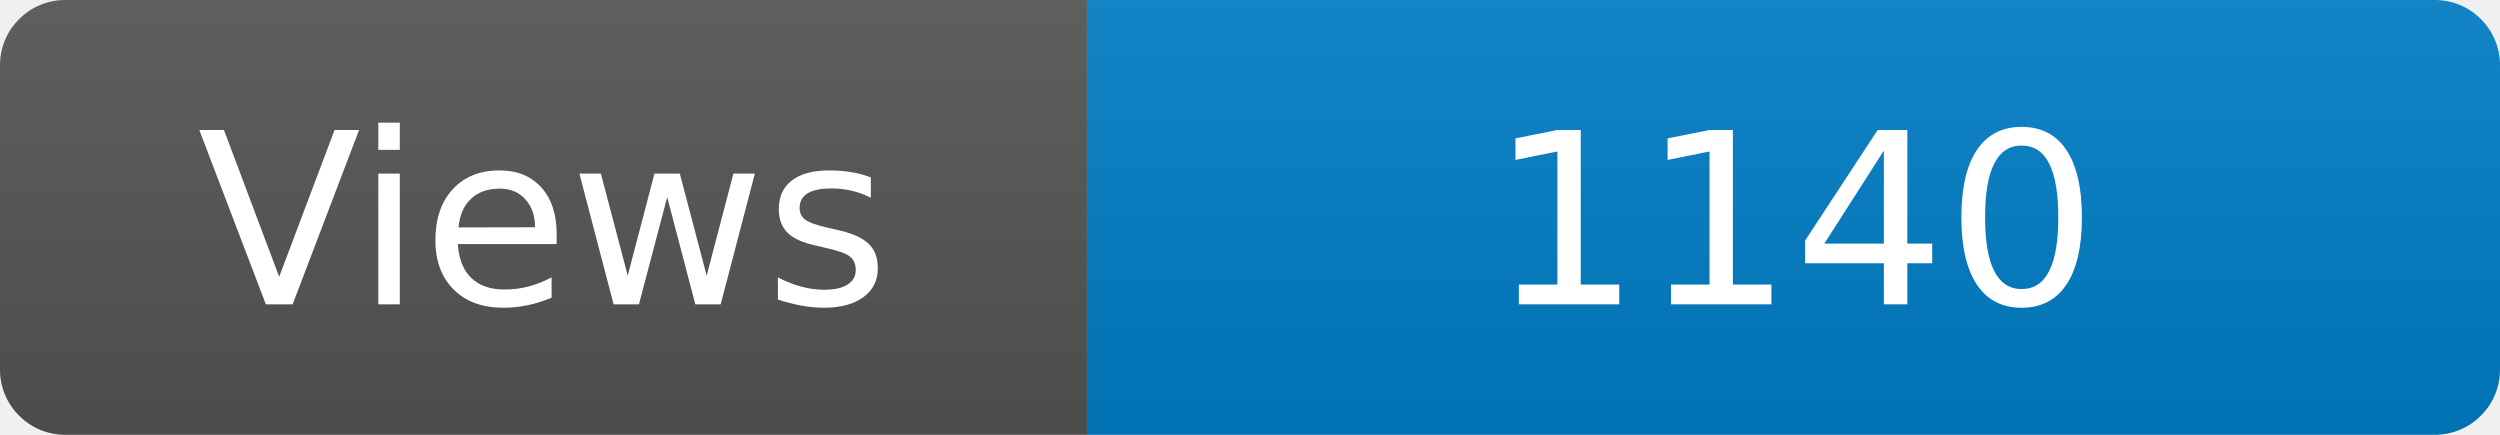
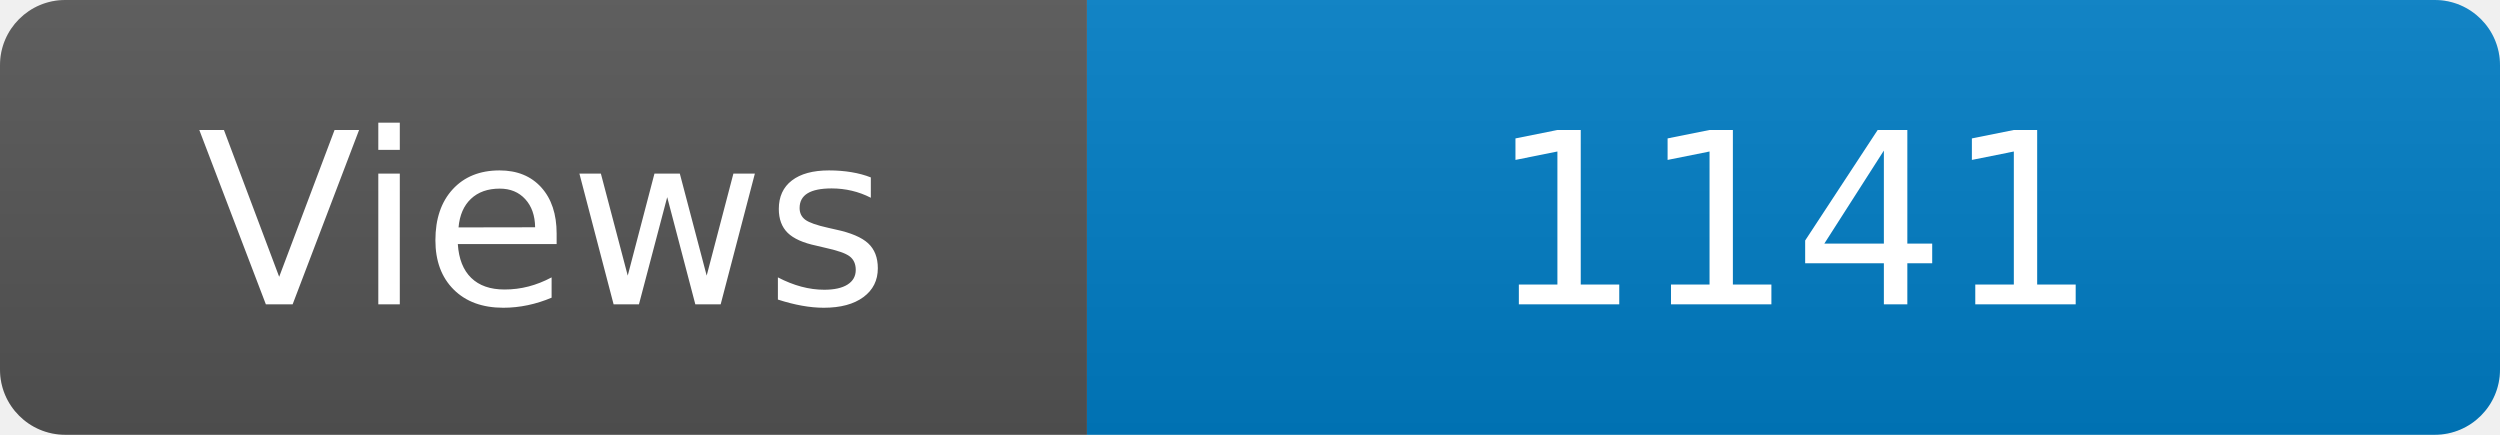
<svg xmlns="http://www.w3.org/2000/svg" width="115" height="20" role="img" aria-label="Maintained?: yes">
  <linearGradient id="s" x2="0" y2="100%">
    <stop offset="0" stop-color="#bbb" stop-opacity=".1" />
    <stop offset="1" stop-opacity=".1" />
  </linearGradient>
  <clipPath id="r">
    <rect width="115" height="20" rx="3" fill="#fff" />
  </clipPath>
  <g clip-path="url(#r)">
    <rect width="50" height="20" fill="#555" />
    <rect x="50" width="160" height="20" fill="#007ec6" />
    <rect width="115" height="20" fill="url(#s)" />
  </g>
  <g fill="#fff" text-anchor="middle" font-family="Verdana,Geneva,DejaVu Sans,sans-serif" font-size="110">
    <text x="250" y="140" transform="scale(.1)" fill="#fff">Views</text>
-     <text x="825" y="140" transform="scale(.1)" fill="#fff">1140</text>
+     <text x="825" y="140" transform="scale(.1)" fill="#fff">1141</text>
  </g>
</svg>
